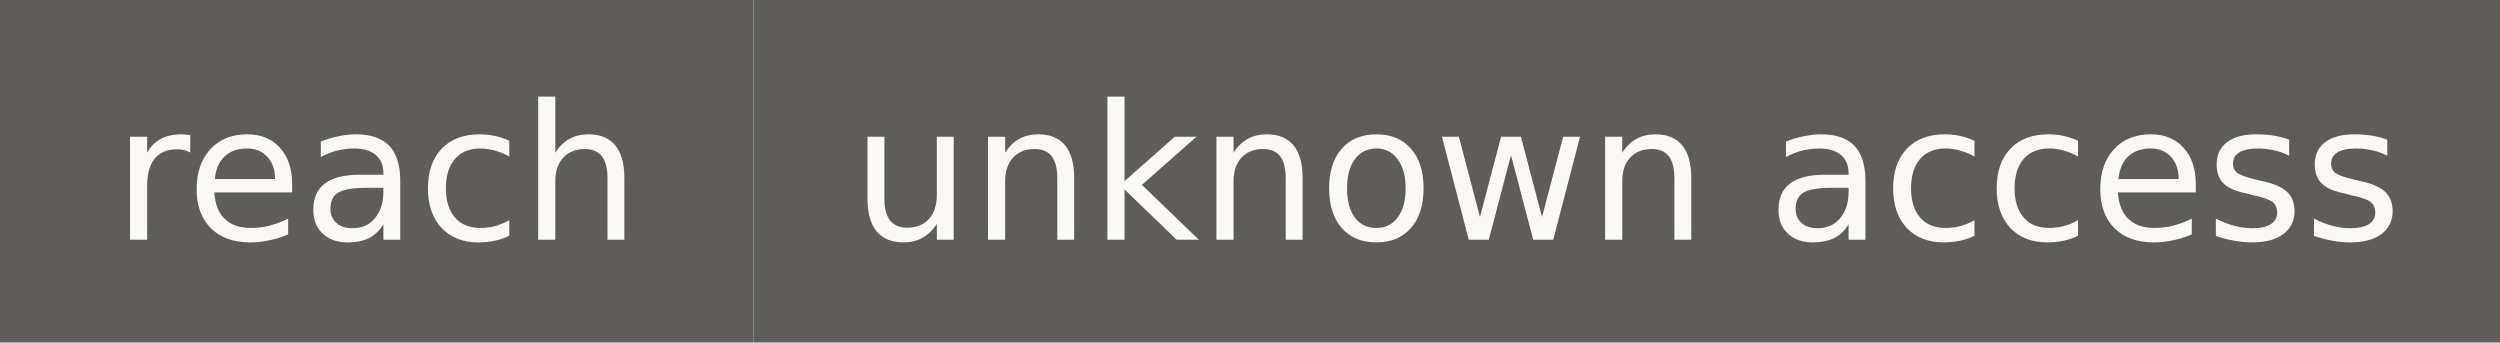
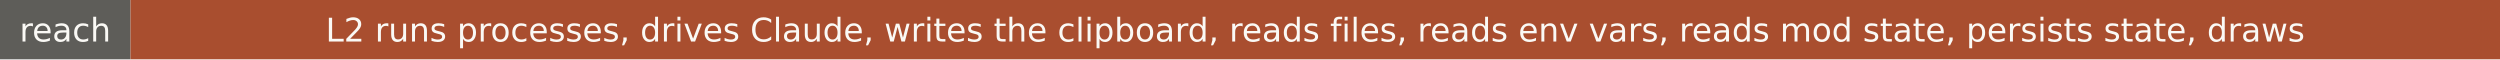
- <svg xmlns="http://www.w3.org/2000/svg" width="146" height="20" role="img" aria-label="reach: unknown access">
+ <svg xmlns="http://www.w3.org/2000/svg" width="843" height="20" role="img" aria-label="reach: L2 runs processes, drives Claude, writes the clipboard, reads files, reads env vars, reads mod state, persists state, draws">
  <rect width="44" height="20" fill="#5e5d59" />
-   <rect x="44" width="102" height="20" fill="#5e5d59" />
+   <rect x="44" width="799" height="20" fill="#a94e2f" />
  <g fill="#faf9f5" font-family="Verdana,DejaVu Sans,sans-serif" font-size="11" text-anchor="middle">
    <text x="22" y="14">reach</text>
-     <text x="95" y="14">unknown access</text>
+     <text x="443.5" y="14">L2 runs processes, drives Claude, writes the clipboard, reads files, reads env vars, reads mod state, persists state, draws</text>
  </g>
</svg>
